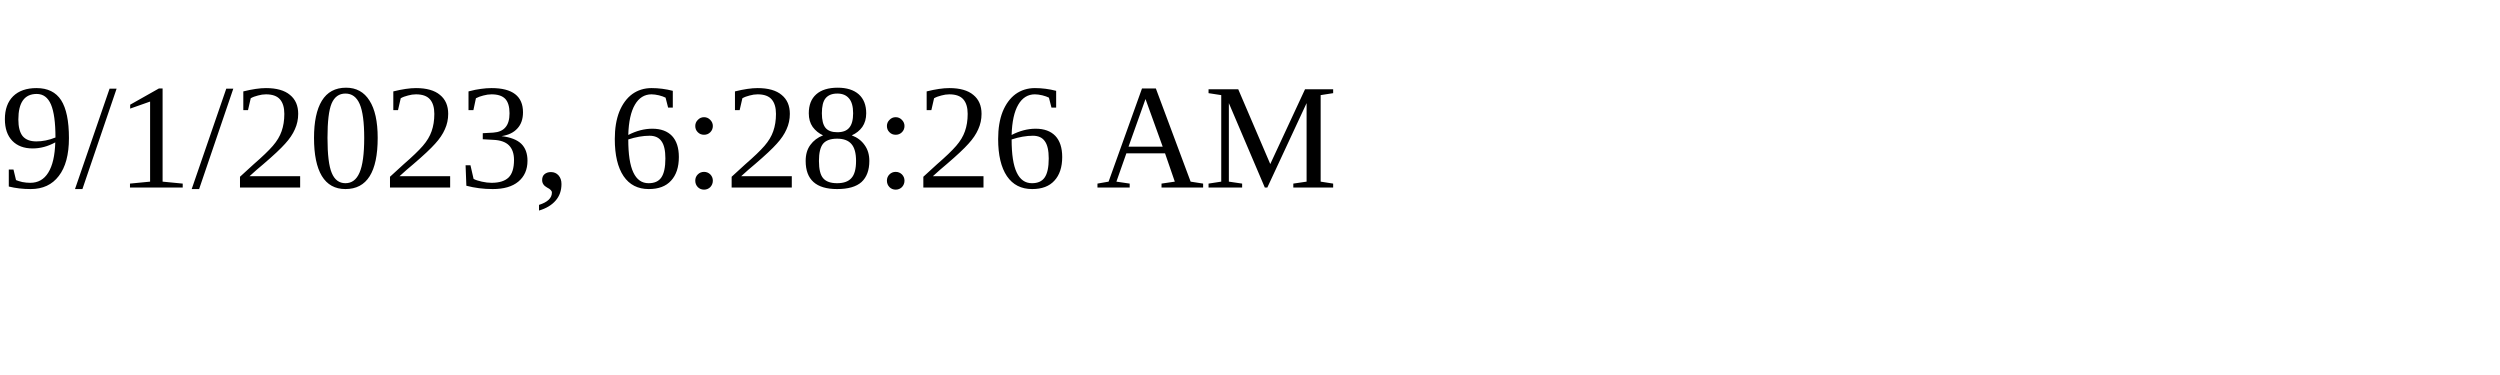
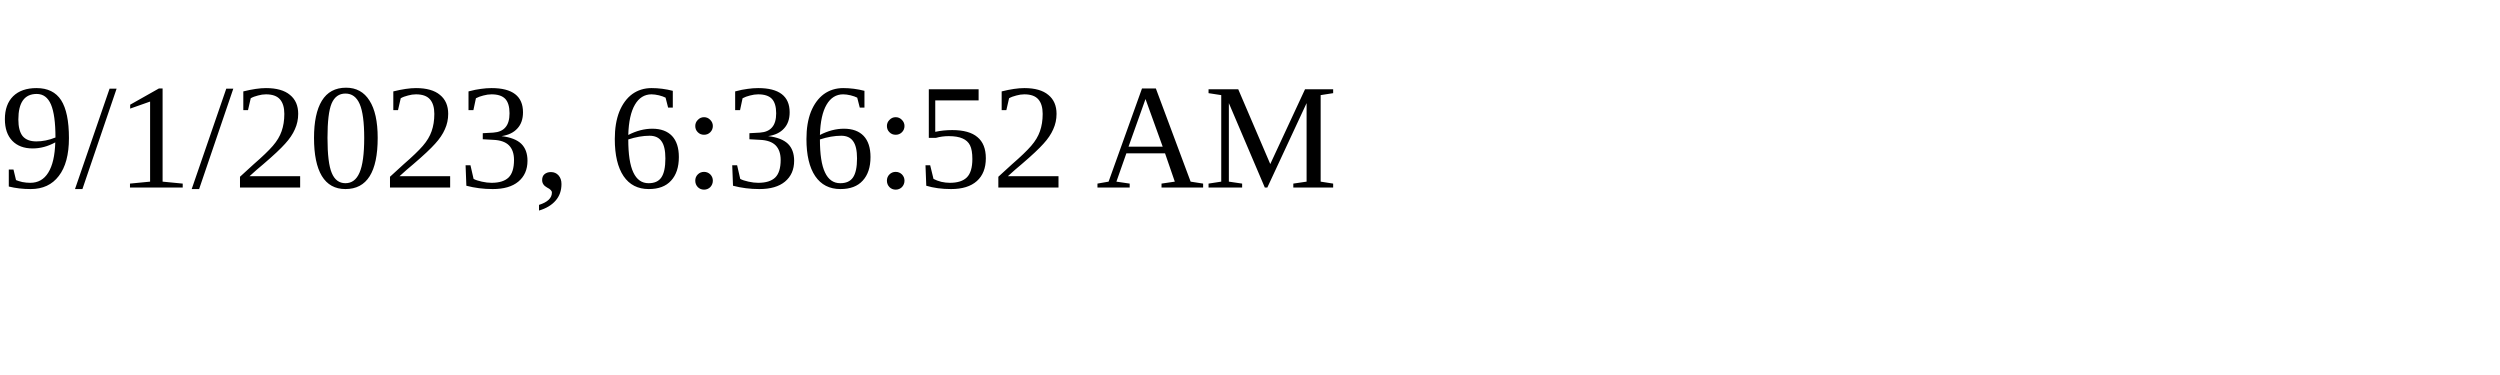
<svg xmlns="http://www.w3.org/2000/svg" height="30" width="200">
-   <text x="0" y="15">9/1/2023, 6:28:26 AM</text>
+   <text x="0" y="15">9/1/2023, 6:36:52 AM</text>
</svg>
